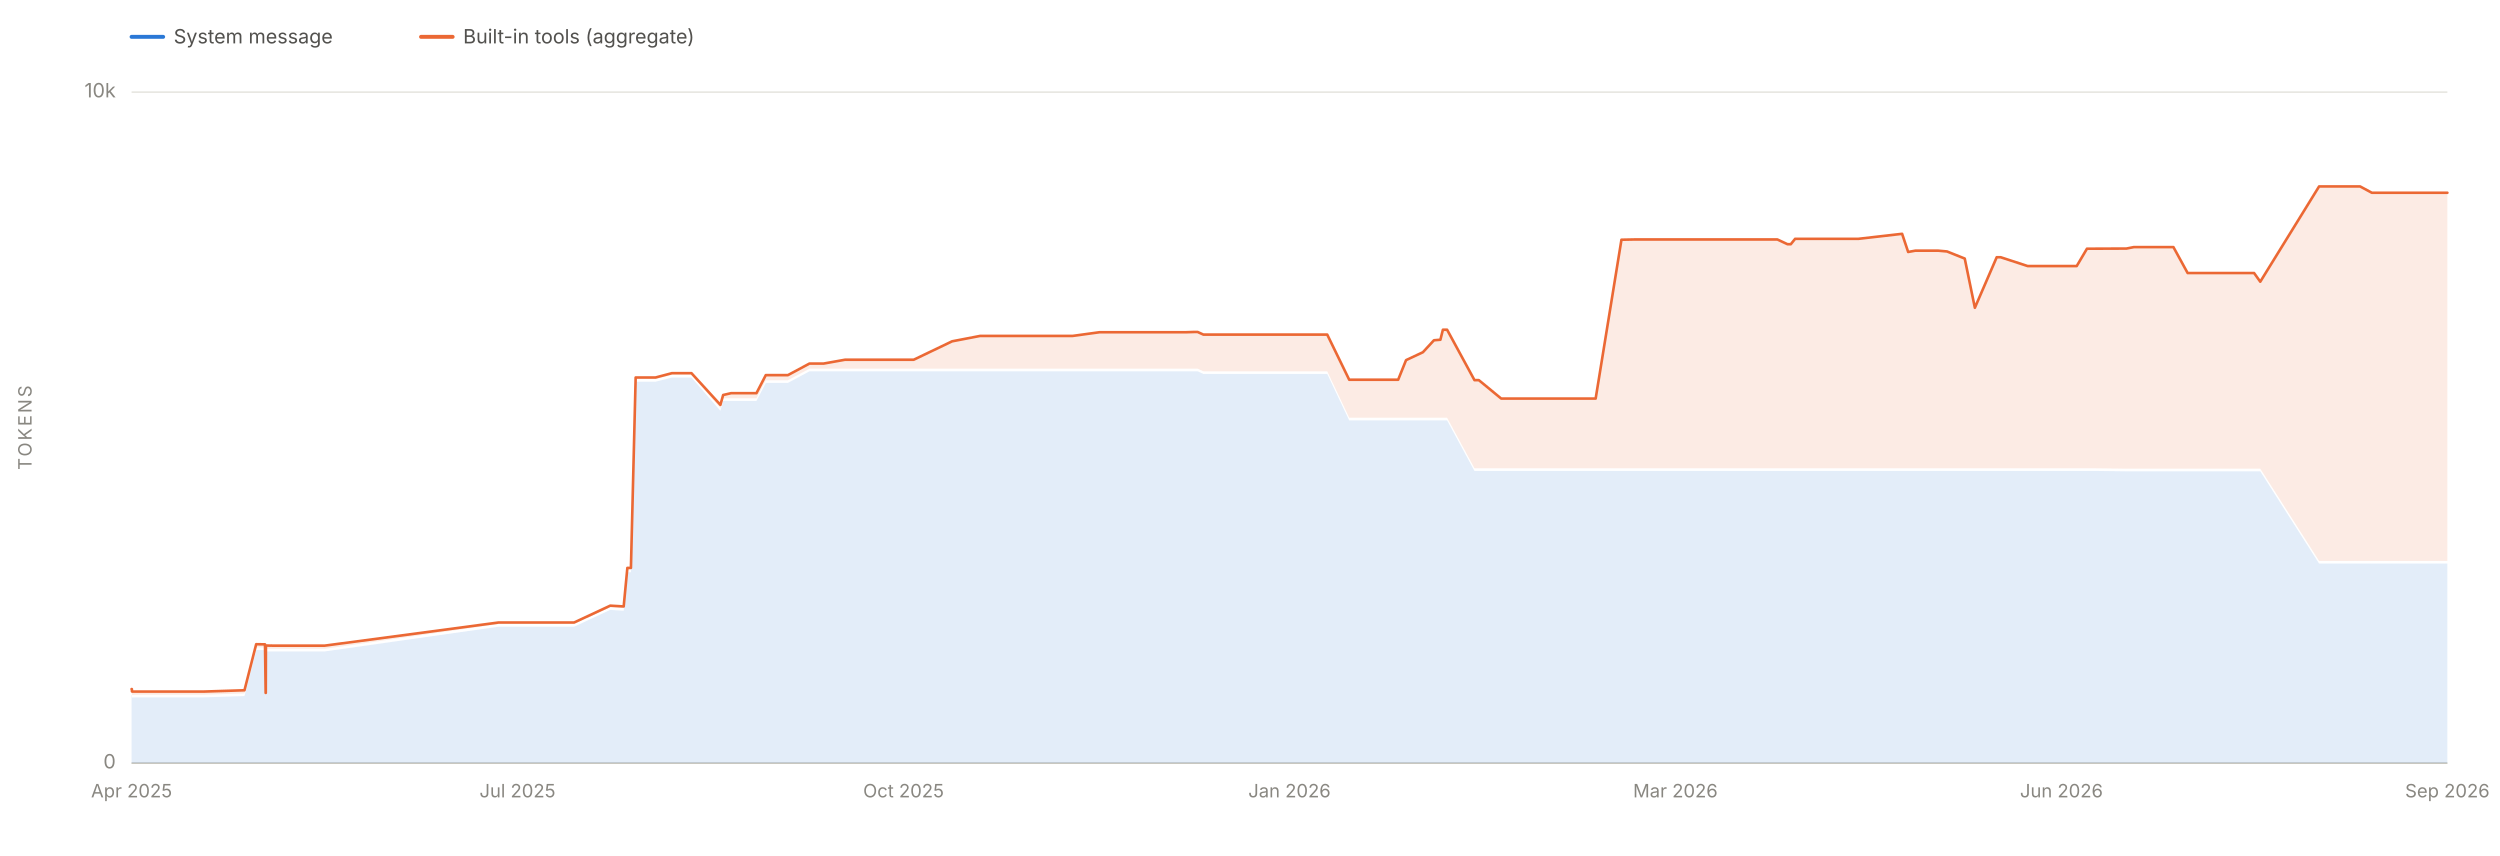
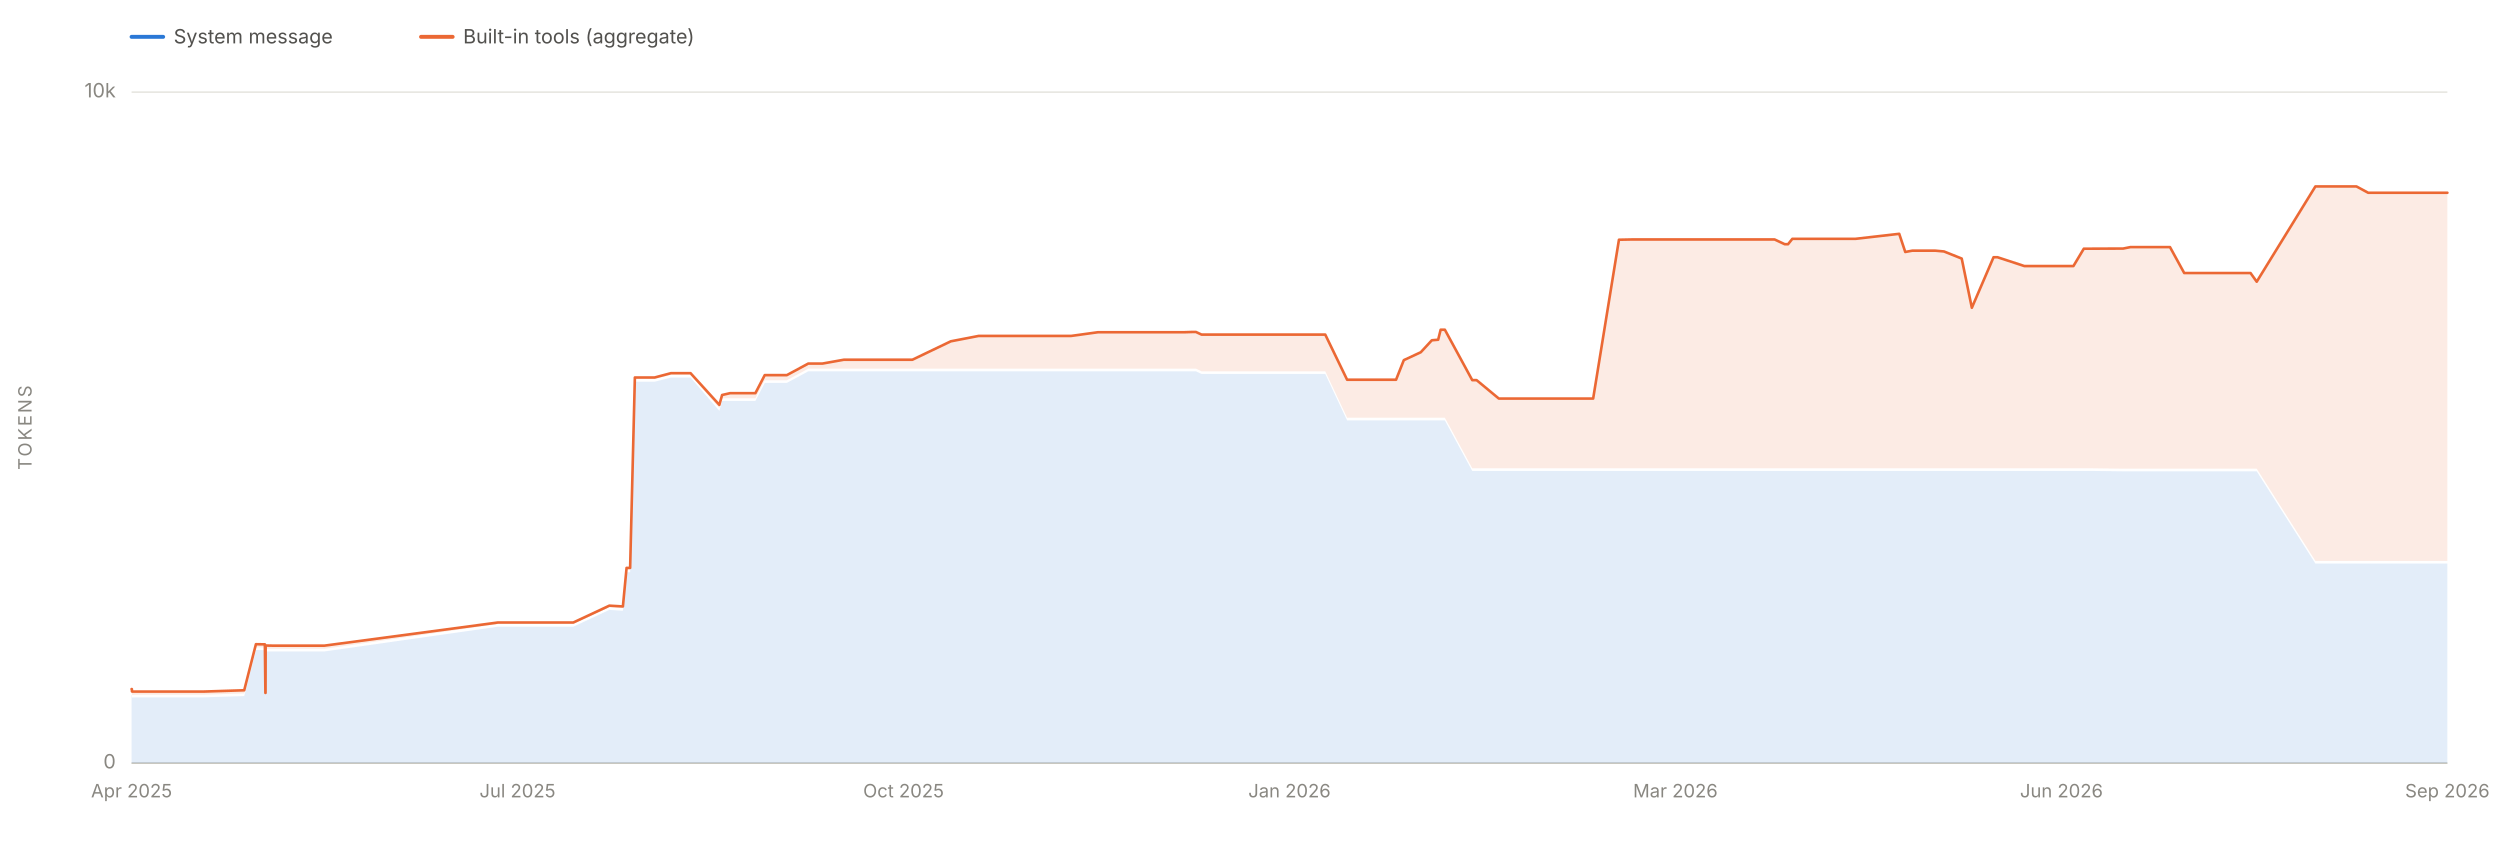
<svg xmlns="http://www.w3.org/2000/svg" viewBox="0 0 1900 650" width="1900" height="650" role="img" aria-labelledby="chartTitle chartDesc" font-family="system-ui, -apple-system, 'Segoe UI', sans-serif">
  <line x1="100" y1="580.0" x2="1860" y2="580.0" stroke="#e1e0d9" stroke-width="1" />
  <text x="88" y="584.0" font-size="15" fill="#898781" text-anchor="end">0</text>
  <line x1="100" y1="70.0" x2="1860" y2="70.0" stroke="#e1e0d9" stroke-width="1" />
  <text x="88" y="74.0" font-size="15" fill="#898781" text-anchor="end">10k</text>
  <text x="24" y="325.0" font-size="14" fill="#898781" text-anchor="middle" letter-spacing="1.5" transform="rotate(-90 24 325.0)">TOKENS</text>
  <line x1="100" y1="580" x2="1860" y2="580" stroke="#c3c2b7" stroke-width="1" />
  <text x="100.0" y="606" font-size="14" fill="#898781" text-anchor="middle">Apr 2025</text>
  <text x="393.3" y="606" font-size="14" fill="#898781" text-anchor="middle">Jul 2025</text>
  <text x="686.7" y="606" font-size="14" fill="#898781" text-anchor="middle">Oct 2025</text>
  <text x="980.0" y="606" font-size="14" fill="#898781" text-anchor="middle">Jan 2026</text>
  <text x="1273.3" y="606" font-size="14" fill="#898781" text-anchor="middle">Mar 2026</text>
  <text x="1566.7" y="606" font-size="14" fill="#898781" text-anchor="middle">Jun 2026</text>
  <text x="1860.0" y="606" font-size="14" fill="#898781" text-anchor="middle">Sep 2026</text>
-   <path d="M 100.0 580.0 L 100.0 528.2 L 100.0 528.2 L 100.0 528.2 L 100.2 528.2 L 100.3 529.9 L 100.6 530.1 L 100.8 530.1 L 105.3 530.0 L 105.3 530.0 L 105.3 530.0 L 117.7 530.0 L 119.2 530.0 L 120.9 530.0 L 131.5 530.0 L 148.6 530.0 L 154.6 530.0 L 185.8 529.0 L 194.7 494.0 L 194.9 494.0 L 201.4 494.1 L 201.9 531.0 L 202.0 531.0 L 202.1 495.1 L 202.8 495.1 L 205.8 495.1 L 205.9 495.1 L 206.0 495.1 L 206.7 495.1 L 206.7 495.1 L 212.6 495.1 L 246.7 495.1 L 378.9 476.3 L 379.8 476.3 L 384.5 476.3 L 388.8 476.3 L 395.8 476.3 L 401.7 476.3 L 416.3 476.3 L 429.9 476.3 L 436.3 476.3 L 463.8 463.5 L 474.0 464.2 L 476.8 434.9 L 479.5 434.9 L 483.1 290.1 L 484.2 290.1 L 487.5 290.1 L 498.2 290.1 L 510.7 286.9 L 525.5 286.9 L 547.5 312.2 L 549.6 304.7 L 555.7 304.7 L 556.0 304.7 L 571.8 304.7 L 574.9 304.7 L 582.0 291.0 L 592.1 291.0 L 598.3 291.0 L 598.6 291.0 L 598.8 291.0 L 615.2 282.2 L 622.1 282.2 L 626.0 282.2 L 642.2 282.2 L 645.7 282.2 L 652.7 282.2 L 676.1 282.2 L 686.6 282.2 L 694.4 282.2 L 723.6 282.2 L 744.9 282.2 L 747.6 282.2 L 751.4 282.2 L 767.9 282.2 L 768.8 282.2 L 784.9 282.2 L 785.1 282.2 L 794.9 282.2 L 802.3 282.2 L 815.2 282.2 L 835.6 282.2 L 835.8 282.2 L 838.7 282.2 L 842.4 282.2 L 880.2 282.2 L 886.5 282.2 L 901.3 282.2 L 907.4 282.2 L 910.2 282.2 L 914.6 284.2 L 924.3 284.2 L 933.9 284.2 L 934.1 284.2 L 937.4 284.2 L 942.3 284.2 L 998.4 284.2 L 999.2 284.2 L 1008.7 284.2 L 1025.4 319.5 L 1026.4 319.5 L 1028.8 319.5 L 1029.8 319.5 L 1031.8 319.5 L 1049.3 319.5 L 1053.0 319.5 L 1062.4 319.5 L 1062.6 319.5 L 1068.6 319.5 L 1081.4 319.5 L 1089.8 319.5 L 1094.7 319.5 L 1096.6 319.5 L 1098.1 319.5 L 1099.8 319.5 L 1120.6 357.9 L 1123.7 357.9 L 1123.9 357.9 L 1140.9 357.9 L 1141.3 357.9 L 1142.5 357.9 L 1167.6 357.9 L 1171.8 357.9 L 1184.7 357.9 L 1192.6 357.9 L 1195.0 357.9 L 1205.4 357.9 L 1210.0 357.9 L 1212.7 357.9 L 1232.3 357.9 L 1242.2 357.9 L 1266.6 357.9 L 1282.8 357.9 L 1317.5 357.9 L 1318.1 357.9 L 1334.2 357.9 L 1350.8 357.9 L 1358.5 357.9 L 1361.0 357.9 L 1364.3 357.9 L 1384.4 357.9 L 1408.2 357.9 L 1412.5 357.9 L 1445.6 357.9 L 1450.2 357.9 L 1455.7 357.9 L 1472.9 357.9 L 1479.7 357.9 L 1493.2 357.9 L 1500.9 357.9 L 1517.5 357.9 L 1520.5 357.9 L 1541.0 357.9 L 1548.8 357.9 L 1564.8 357.9 L 1571.9 357.9 L 1572.9 357.9 L 1578.3 357.9 L 1586.1 357.9 L 1592.4 357.9 L 1616.1 358.2 L 1621.7 358.2 L 1622.6 358.2 L 1633.5 358.2 L 1633.7 358.2 L 1637.0 358.2 L 1643.4 358.2 L 1651.8 358.2 L 1662.6 358.2 L 1687.3 358.2 L 1713.1 358.2 L 1717.8 358.2 L 1762.5 428.3 L 1764.8 428.3 L 1775.5 428.3 L 1784.9 428.3 L 1786.0 428.3 L 1793.7 428.3 L 1802.6 428.3 L 1805.6 428.3 L 1809.4 428.3 L 1812.1 428.3 L 1812.6 428.3 L 1815.4 428.3 L 1815.8 428.3 L 1832.7 428.3 L 1860.0 428.3 L 1860.0 580.0 Z" fill="#2a78d6" fill-opacity="0.13" stroke="none" />
-   <path d="M 100.0 526.2 L 100.0 523.7 L 100.0 523.7 L 100.0 523.7 L 100.2 523.7 L 100.3 525.5 L 100.6 525.6 L 100.8 525.6 L 105.3 525.6 L 105.3 525.6 L 105.3 525.6 L 117.7 525.6 L 119.2 525.6 L 120.9 525.6 L 131.5 525.6 L 148.6 525.6 L 154.6 525.6 L 185.8 524.6 L 194.7 489.6 L 194.9 489.6 L 201.4 489.7 L 201.9 526.6 L 202.0 526.6 L 202.1 490.7 L 202.8 490.6 L 205.8 490.7 L 205.9 490.7 L 206.0 490.6 L 206.7 490.7 L 206.7 490.7 L 212.6 490.7 L 246.7 490.7 L 378.9 473.1 L 379.8 473.1 L 384.5 473.1 L 388.8 473.1 L 395.8 473.1 L 401.7 473.1 L 416.3 473.1 L 429.9 473.1 L 436.3 473.1 L 463.8 460.3 L 474.0 460.9 L 476.8 431.6 L 479.5 431.6 L 483.1 286.9 L 484.2 286.9 L 487.5 286.9 L 498.2 286.9 L 510.7 283.6 L 525.5 283.6 L 547.5 307.7 L 549.6 300.2 L 555.7 298.8 L 556.0 298.8 L 571.8 298.8 L 574.9 298.8 L 582.0 285.1 L 592.1 285.1 L 598.3 285.1 L 598.6 285.1 L 598.8 285.1 L 615.2 276.3 L 622.1 276.3 L 626.0 276.3 L 642.2 273.4 L 645.7 273.4 L 652.7 273.4 L 676.1 273.4 L 686.6 273.4 L 694.4 273.4 L 723.6 259.4 L 744.9 255.3 L 747.6 255.3 L 751.4 255.3 L 767.9 255.3 L 768.8 255.3 L 784.9 255.3 L 785.1 255.3 L 794.9 255.3 L 802.3 255.3 L 815.2 255.3 L 835.6 252.5 L 835.8 252.5 L 838.7 252.5 L 842.4 252.5 L 880.2 252.5 L 886.5 252.5 L 901.3 252.5 L 907.4 252.3 L 910.2 252.3 L 914.6 254.3 L 924.3 254.3 L 933.9 254.3 L 934.1 254.3 L 937.4 254.3 L 942.3 254.3 L 998.4 254.3 L 999.2 254.3 L 1008.7 254.3 L 1025.4 288.6 L 1026.4 288.6 L 1028.8 288.6 L 1029.8 288.6 L 1031.8 288.6 L 1049.3 288.6 L 1053.0 288.6 L 1062.4 288.6 L 1062.6 288.6 L 1068.6 273.7 L 1081.4 267.7 L 1089.8 258.6 L 1094.7 258.2 L 1096.6 250.6 L 1098.1 250.6 L 1099.8 250.6 L 1120.6 288.9 L 1123.7 288.9 L 1123.9 288.9 L 1140.9 302.9 L 1141.3 302.9 L 1142.5 302.9 L 1167.6 302.9 L 1171.8 302.9 L 1184.7 302.9 L 1192.6 302.9 L 1195.0 302.9 L 1205.4 302.9 L 1210.0 302.9 L 1212.7 302.9 L 1232.3 182.2 L 1242.2 182.0 L 1266.6 182.0 L 1282.8 182.0 L 1317.5 182.0 L 1318.1 182.0 L 1334.2 182.0 L 1350.8 182.0 L 1358.5 185.6 L 1361.0 185.6 L 1364.3 181.5 L 1384.4 181.5 L 1408.2 181.5 L 1412.5 181.5 L 1445.6 177.7 L 1450.2 191.5 L 1455.7 190.5 L 1472.9 190.5 L 1479.7 191.1 L 1493.2 196.5 L 1500.9 233.9 L 1517.5 195.5 L 1520.5 195.5 L 1541.0 202.2 L 1548.8 202.2 L 1564.8 202.2 L 1571.9 202.2 L 1572.9 202.2 L 1578.3 202.2 L 1586.1 189.0 L 1592.4 189.0 L 1616.1 188.9 L 1621.7 187.8 L 1622.6 187.8 L 1633.5 187.8 L 1633.7 187.8 L 1637.0 187.8 L 1643.4 187.8 L 1651.8 187.8 L 1662.6 207.5 L 1687.3 207.5 L 1713.1 207.5 L 1717.8 214.1 L 1762.5 141.7 L 1764.8 141.7 L 1775.5 141.7 L 1784.9 141.7 L 1786.0 141.7 L 1793.7 141.7 L 1802.6 146.5 L 1805.6 146.5 L 1809.4 146.5 L 1812.1 146.5 L 1812.6 146.5 L 1815.4 146.5 L 1815.8 146.5 L 1832.7 146.5 L 1860.0 146.5 L 1860.0 426.3 L 1832.7 426.3 L 1815.8 426.3 L 1815.4 426.3 L 1812.6 426.3 L 1812.1 426.3 L 1809.4 426.3 L 1805.6 426.3 L 1802.6 426.3 L 1793.7 426.3 L 1786.0 426.3 L 1784.9 426.3 L 1775.5 426.3 L 1764.8 426.3 L 1762.5 426.3 L 1717.8 356.2 L 1713.1 356.2 L 1687.3 356.2 L 1662.6 356.2 L 1651.8 356.2 L 1643.4 356.2 L 1637.0 356.2 L 1633.7 356.2 L 1633.5 356.2 L 1622.6 356.2 L 1621.7 356.2 L 1616.1 356.2 L 1592.4 355.9 L 1586.1 355.9 L 1578.3 355.9 L 1572.9 355.9 L 1571.9 355.9 L 1564.8 355.9 L 1548.8 355.9 L 1541.0 355.9 L 1520.5 355.9 L 1517.5 355.9 L 1500.9 355.9 L 1493.2 355.9 L 1479.7 355.9 L 1472.9 355.9 L 1455.7 355.9 L 1450.2 355.9 L 1445.6 355.9 L 1412.5 355.9 L 1408.2 355.9 L 1384.4 355.9 L 1364.3 355.9 L 1361.0 355.9 L 1358.5 355.9 L 1350.8 355.9 L 1334.2 355.9 L 1318.1 355.9 L 1317.5 355.9 L 1282.8 355.9 L 1266.6 355.9 L 1242.2 355.9 L 1232.3 355.9 L 1212.7 355.9 L 1210.0 355.9 L 1205.4 355.9 L 1195.0 355.9 L 1192.6 355.9 L 1184.7 355.9 L 1171.8 355.9 L 1167.6 355.9 L 1142.5 355.9 L 1141.3 355.9 L 1140.9 355.9 L 1123.9 355.9 L 1123.7 355.9 L 1120.6 355.9 L 1099.8 317.5 L 1098.1 317.5 L 1096.6 317.5 L 1094.7 317.5 L 1089.8 317.5 L 1081.4 317.5 L 1068.6 317.5 L 1062.6 317.5 L 1062.4 317.5 L 1053.0 317.5 L 1049.3 317.5 L 1031.8 317.5 L 1029.8 317.5 L 1028.8 317.5 L 1026.4 317.5 L 1025.4 317.5 L 1008.7 282.2 L 999.2 282.2 L 998.4 282.2 L 942.3 282.2 L 937.4 282.2 L 934.1 282.2 L 933.9 282.2 L 924.3 282.2 L 914.6 282.2 L 910.2 280.2 L 907.4 280.2 L 901.3 280.2 L 886.5 280.2 L 880.2 280.2 L 842.4 280.2 L 838.7 280.2 L 835.8 280.2 L 835.6 280.2 L 815.2 280.2 L 802.3 280.2 L 794.9 280.2 L 785.1 280.2 L 784.9 280.2 L 768.8 280.2 L 767.9 280.2 L 751.4 280.2 L 747.6 280.2 L 744.9 280.2 L 723.6 280.2 L 694.4 280.2 L 686.6 280.2 L 676.1 280.2 L 652.7 280.2 L 645.7 280.2 L 642.2 280.2 L 626.0 280.2 L 622.1 280.2 L 615.2 280.2 L 598.8 289.0 L 598.6 289.0 L 598.3 289.0 L 592.1 289.0 L 582.0 289.0 L 574.9 302.7 L 571.8 302.7 L 556.0 302.7 L 555.7 302.7 L 549.6 302.7 L 547.5 310.2 L 525.5 284.9 L 510.7 284.9 L 498.2 288.1 L 487.5 288.1 L 484.2 288.1 L 483.1 288.1 L 479.5 432.9 L 476.8 432.9 L 474.0 462.2 L 463.8 461.5 L 436.3 474.3 L 429.9 474.3 L 416.3 474.3 L 401.7 474.3 L 395.8 474.3 L 388.8 474.3 L 384.5 474.3 L 379.8 474.3 L 378.9 474.3 L 246.7 493.1 L 212.6 493.1 L 206.7 493.1 L 206.7 493.1 L 206.0 493.1 L 205.9 493.1 L 205.8 493.1 L 202.8 493.1 L 202.1 493.1 L 202.0 529.0 L 201.9 529.0 L 201.4 492.1 L 194.9 492.0 L 194.7 492.0 L 185.8 527.0 L 154.6 528.0 L 148.6 528.0 L 131.5 528.0 L 120.9 528.0 L 119.2 528.0 L 117.7 528.0 L 105.3 528.0 L 105.3 528.0 L 105.3 528.0 L 100.8 528.1 L 100.6 528.1 L 100.3 527.9 L 100.2 526.2 L 100.0 526.2 L 100.0 526.2 L 100.0 526.2 Z" fill="#eb6834" fill-opacity="0.13" stroke="none" />
-   <path d="M 100.0 523.7 L 100.0 523.7 L 100.0 523.7 L 100.2 523.7 L 100.3 525.5 L 100.6 525.6 L 100.8 525.6 L 105.3 525.6 L 105.3 525.6 L 105.3 525.6 L 117.7 525.6 L 119.2 525.6 L 120.9 525.6 L 131.5 525.6 L 148.6 525.6 L 154.6 525.6 L 185.8 524.6 L 194.7 489.6 L 194.9 489.6 L 201.4 489.7 L 201.9 526.6 L 202.0 526.6 L 202.1 490.7 L 202.8 490.6 L 205.8 490.7 L 205.9 490.7 L 206.0 490.6 L 206.7 490.7 L 206.7 490.7 L 212.6 490.7 L 246.7 490.7 L 378.9 473.1 L 379.8 473.1 L 384.5 473.1 L 388.8 473.1 L 395.8 473.1 L 401.7 473.1 L 416.3 473.1 L 429.9 473.1 L 436.3 473.1 L 463.8 460.3 L 474.0 460.9 L 476.8 431.6 L 479.5 431.6 L 483.1 286.9 L 484.2 286.9 L 487.5 286.9 L 498.2 286.9 L 510.7 283.6 L 525.5 283.6 L 547.5 307.7 L 549.6 300.2 L 555.7 298.8 L 556.0 298.8 L 571.8 298.8 L 574.9 298.8 L 582.0 285.1 L 592.1 285.1 L 598.3 285.1 L 598.6 285.1 L 598.8 285.1 L 615.2 276.3 L 622.1 276.3 L 626.0 276.3 L 642.2 273.4 L 645.7 273.4 L 652.7 273.4 L 676.1 273.4 L 686.6 273.4 L 694.4 273.4 L 723.6 259.4 L 744.9 255.3 L 747.6 255.3 L 751.4 255.3 L 767.9 255.3 L 768.8 255.3 L 784.9 255.3 L 785.1 255.3 L 794.9 255.3 L 802.3 255.3 L 815.2 255.3 L 835.6 252.5 L 835.8 252.5 L 838.7 252.5 L 842.4 252.5 L 880.2 252.5 L 886.5 252.5 L 901.3 252.5 L 907.4 252.3 L 910.2 252.3 L 914.6 254.3 L 924.3 254.3 L 933.9 254.3 L 934.1 254.3 L 937.4 254.3 L 942.3 254.3 L 998.4 254.3 L 999.2 254.3 L 1008.7 254.3 L 1025.4 288.6 L 1026.4 288.6 L 1028.8 288.6 L 1029.8 288.6 L 1031.8 288.6 L 1049.3 288.6 L 1053.0 288.6 L 1062.4 288.6 L 1062.6 288.6 L 1068.6 273.7 L 1081.4 267.7 L 1089.8 258.6 L 1094.7 258.2 L 1096.6 250.6 L 1098.1 250.6 L 1099.8 250.6 L 1120.6 288.9 L 1123.7 288.9 L 1123.9 288.9 L 1140.9 302.9 L 1141.3 302.9 L 1142.5 302.9 L 1167.6 302.9 L 1171.8 302.9 L 1184.7 302.9 L 1192.6 302.9 L 1195.0 302.9 L 1205.4 302.9 L 1210.0 302.9 L 1212.7 302.9 L 1232.3 182.2 L 1242.2 182.0 L 1266.6 182.0 L 1282.8 182.0 L 1317.5 182.0 L 1318.1 182.0 L 1334.2 182.0 L 1350.8 182.0 L 1358.5 185.6 L 1361.0 185.6 L 1364.3 181.5 L 1384.4 181.5 L 1408.2 181.5 L 1412.5 181.5 L 1445.6 177.7 L 1450.2 191.5 L 1455.7 190.5 L 1472.9 190.5 L 1479.7 191.1 L 1493.2 196.5 L 1500.9 233.9 L 1517.5 195.5 L 1520.5 195.5 L 1541.0 202.2 L 1548.8 202.2 L 1564.8 202.2 L 1571.9 202.2 L 1572.9 202.2 L 1578.3 202.2 L 1586.1 189.0 L 1592.4 189.0 L 1616.1 188.9 L 1621.7 187.8 L 1622.6 187.8 L 1633.5 187.8 L 1633.7 187.8 L 1637.0 187.8 L 1643.4 187.8 L 1651.8 187.8 L 1662.6 207.5 L 1687.3 207.5 L 1713.1 207.5 L 1717.8 214.1 L 1762.5 141.7 L 1764.8 141.7 L 1775.5 141.7 L 1784.9 141.7 L 1786.0 141.7 L 1793.7 141.7 L 1802.6 146.5 L 1805.6 146.5 L 1809.4 146.5 L 1812.1 146.5 L 1812.6 146.5 L 1815.4 146.5 L 1815.8 146.5 L 1832.7 146.5 L 1860.0 146.5" fill="none" stroke="#eb6834" stroke-width="2" stroke-linejoin="round" stroke-linecap="round" />
+   <path d="M 100.0 580.0 L 100.0 528.2 L 100.0 528.2 L 100.0 528.2 L 100.2 528.2 L 100.3 529.9 L 100.6 530.1 L 100.8 530.1 L 105.3 530.0 L 105.3 530.0 L 105.3 530.0 L 117.6 530.0 L 119.1 530.0 L 120.9 530.0 L 131.5 530.0 L 148.5 530.0 L 154.5 530.0 L 185.6 529.0 L 194.5 494.0 L 194.8 494.0 L 201.3 494.1 L 201.7 531.0 L 201.8 531.0 L 201.9 495.1 L 202.6 495.1 L 205.7 495.1 L 205.7 495.1 L 205.8 495.1 L 206.5 495.1 L 206.5 495.1 L 212.4 495.1 L 246.5 495.1 L 378.4 476.3 L 379.4 476.3 L 384.1 476.3 L 388.3 476.3 L 395.3 476.3 L 401.2 476.3 L 415.7 476.3 L 429.3 476.3 L 435.7 476.3 L 463.1 463.5 L 473.4 464.2 L 476.2 434.9 L 478.9 434.9 L 482.5 290.1 L 483.6 290.1 L 486.8 290.1 L 497.5 290.1 L 510.0 286.9 L 524.8 286.9 L 546.7 312.2 L 548.8 304.7 L 554.9 304.7 L 555.2 304.7 L 571.1 304.7 L 574.1 304.7 L 581.2 291.0 L 591.3 291.0 L 597.4 291.0 L 597.8 291.0 L 598.0 291.0 L 614.3 282.2 L 621.2 282.2 L 625.1 282.2 L 641.3 282.2 L 644.8 282.2 L 651.7 282.2 L 675.2 282.2 L 685.7 282.2 L 693.4 282.2 L 722.6 282.2 L 743.8 282.2 L 746.5 282.2 L 750.3 282.2 L 766.8 282.2 L 767.7 282.2 L 783.7 282.2 L 783.9 282.2 L 793.8 282.2 L 801.1 282.2 L 814.1 282.2 L 834.4 282.2 L 834.6 282.2 L 837.5 282.2 L 841.2 282.2 L 878.9 282.2 L 885.2 282.2 L 900.0 282.2 L 906.0 282.2 L 908.9 282.2 L 913.2 284.2 L 923.0 284.2 L 932.5 284.2 L 932.7 284.2 L 936.0 284.2 L 940.9 284.2 L 996.9 284.2 L 997.7 284.2 L 1007.2 284.2 L 1023.8 319.5 L 1024.9 319.5 L 1027.3 319.5 L 1028.2 319.5 L 1030.3 319.5 L 1047.7 319.5 L 1051.4 319.5 L 1060.8 319.5 L 1061.0 319.5 L 1066.9 319.5 L 1079.8 319.5 L 1088.2 319.5 L 1093.0 319.5 L 1094.9 319.5 L 1096.4 319.5 L 1098.1 319.5 L 1118.9 357.9 L 1122.0 357.9 L 1122.2 357.9 L 1139.1 357.9 L 1139.6 357.9 L 1140.7 357.9 L 1165.8 357.9 L 1170.0 357.9 L 1182.8 357.9 L 1190.8 357.9 L 1193.2 357.9 L 1203.5 357.9 L 1208.1 357.9 L 1210.8 357.9 L 1230.4 357.9 L 1240.3 357.9 L 1264.7 357.9 L 1280.8 357.9 L 1315.5 357.9 L 1316.0 357.9 L 1332.1 357.9 L 1348.7 357.9 L 1356.4 357.9 L 1358.9 357.9 L 1362.2 357.9 L 1382.3 357.9 L 1406.0 357.9 L 1410.3 357.9 L 1443.4 357.9 L 1448.0 357.9 L 1453.4 357.9 L 1470.7 357.9 L 1477.4 357.9 L 1490.9 357.9 L 1498.6 357.9 L 1515.1 357.9 L 1518.1 357.9 L 1538.5 357.9 L 1546.4 357.9 L 1562.4 357.9 L 1569.5 357.9 L 1570.5 357.9 L 1575.8 357.9 L 1583.7 357.9 L 1589.9 357.9 L 1613.6 358.2 L 1619.1 358.2 L 1620.0 358.2 L 1631.0 358.2 L 1631.2 358.2 L 1634.4 358.2 L 1640.9 358.2 L 1649.2 358.2 L 1660.0 358.2 L 1684.7 358.2 L 1710.4 358.2 L 1715.1 358.2 L 1759.7 428.3 L 1762.0 428.3 L 1772.7 428.3 L 1782.1 428.3 L 1783.2 428.3 L 1790.9 428.3 L 1799.8 428.3 L 1802.8 428.3 L 1806.5 428.3 L 1809.2 428.3 L 1809.8 428.3 L 1812.5 428.3 L 1813.0 428.3 L 1829.8 428.3 L 1857.1 428.3 L 1860.0 428.3 L 1860.0 580.0 Z" fill="#2a78d6" fill-opacity="0.13" stroke="none" />
+   <path d="M 100.0 526.2 L 100.0 523.7 L 100.0 523.7 L 100.0 523.7 L 100.2 523.7 L 100.3 525.5 L 100.6 525.6 L 100.8 525.6 L 105.3 525.6 L 105.3 525.6 L 105.3 525.6 L 117.6 525.6 L 119.1 525.6 L 120.9 525.6 L 131.5 525.6 L 148.5 525.6 L 154.5 525.6 L 185.6 524.6 L 194.5 489.6 L 194.8 489.6 L 201.3 489.7 L 201.7 526.6 L 201.8 526.6 L 201.9 490.7 L 202.6 490.6 L 205.7 490.7 L 205.7 490.7 L 205.8 490.6 L 206.5 490.7 L 206.5 490.7 L 212.4 490.7 L 246.5 490.7 L 378.4 473.1 L 379.4 473.1 L 384.1 473.1 L 388.3 473.1 L 395.3 473.1 L 401.2 473.1 L 415.7 473.1 L 429.3 473.1 L 435.7 473.1 L 463.1 460.3 L 473.4 460.9 L 476.2 431.6 L 478.9 431.6 L 482.5 286.9 L 483.6 286.9 L 486.8 286.9 L 497.5 286.9 L 510.0 283.6 L 524.8 283.6 L 546.7 307.7 L 548.8 300.2 L 554.9 298.8 L 555.2 298.8 L 571.1 298.8 L 574.1 298.8 L 581.2 285.1 L 591.3 285.1 L 597.4 285.1 L 597.8 285.1 L 598.0 285.1 L 614.3 276.3 L 621.2 276.3 L 625.1 276.3 L 641.3 273.4 L 644.8 273.4 L 651.7 273.4 L 675.2 273.4 L 685.7 273.4 L 693.4 273.4 L 722.6 259.4 L 743.8 255.3 L 746.5 255.3 L 750.3 255.3 L 766.8 255.3 L 767.7 255.3 L 783.7 255.3 L 783.9 255.3 L 793.8 255.3 L 801.1 255.3 L 814.1 255.3 L 834.4 252.5 L 834.6 252.5 L 837.5 252.5 L 841.2 252.5 L 878.9 252.5 L 885.2 252.5 L 900.0 252.5 L 906.0 252.3 L 908.9 252.3 L 913.2 254.3 L 923.0 254.3 L 932.5 254.3 L 932.7 254.3 L 936.0 254.3 L 940.9 254.3 L 996.9 254.3 L 997.7 254.3 L 1007.2 254.3 L 1023.8 288.6 L 1024.9 288.6 L 1027.3 288.6 L 1028.2 288.6 L 1030.3 288.6 L 1047.7 288.6 L 1051.4 288.6 L 1060.8 288.6 L 1061.0 288.6 L 1066.9 273.7 L 1079.8 267.7 L 1088.2 258.6 L 1093.0 258.2 L 1094.9 250.6 L 1096.4 250.6 L 1098.1 250.6 L 1118.9 288.9 L 1122.0 288.9 L 1122.2 288.9 L 1139.1 302.9 L 1139.6 302.9 L 1140.7 302.9 L 1165.8 302.9 L 1170.0 302.9 L 1182.8 302.9 L 1190.8 302.9 L 1193.2 302.9 L 1203.5 302.9 L 1208.1 302.9 L 1210.8 302.9 L 1230.4 182.2 L 1240.3 182.0 L 1264.7 182.0 L 1280.8 182.0 L 1315.5 182.0 L 1316.0 182.0 L 1332.1 182.0 L 1348.7 182.0 L 1356.4 185.6 L 1358.9 185.6 L 1362.2 181.5 L 1382.3 181.5 L 1406.0 181.5 L 1410.3 181.5 L 1443.4 177.7 L 1448.0 191.5 L 1453.4 190.5 L 1470.7 190.5 L 1477.4 191.1 L 1490.9 196.5 L 1498.6 233.9 L 1515.1 195.5 L 1518.1 195.5 L 1538.5 202.2 L 1546.4 202.2 L 1562.4 202.2 L 1569.5 202.2 L 1570.5 202.2 L 1575.8 202.2 L 1583.7 189.0 L 1589.9 189.0 L 1613.6 188.9 L 1619.1 187.8 L 1620.0 187.8 L 1631.0 187.8 L 1631.2 187.8 L 1634.4 187.8 L 1640.9 187.8 L 1649.2 187.8 L 1660.0 207.5 L 1684.7 207.5 L 1710.4 207.5 L 1715.1 214.1 L 1759.7 141.7 L 1762.0 141.7 L 1772.7 141.7 L 1782.1 141.7 L 1783.2 141.7 L 1790.9 141.7 L 1799.8 146.5 L 1802.8 146.5 L 1806.5 146.5 L 1809.2 146.5 L 1809.8 146.5 L 1812.5 146.5 L 1813.0 146.5 L 1829.8 146.5 L 1857.1 146.5 L 1860.0 146.5 L 1860.0 426.3 L 1857.1 426.3 L 1829.8 426.3 L 1813.0 426.3 L 1812.5 426.3 L 1809.8 426.3 L 1809.2 426.3 L 1806.5 426.3 L 1802.8 426.3 L 1799.8 426.3 L 1790.9 426.3 L 1783.2 426.3 L 1782.1 426.3 L 1772.7 426.3 L 1762.0 426.3 L 1759.7 426.3 L 1715.1 356.2 L 1710.4 356.2 L 1684.7 356.2 L 1660.0 356.2 L 1649.2 356.2 L 1640.9 356.2 L 1634.4 356.2 L 1631.2 356.2 L 1631.0 356.2 L 1620.0 356.2 L 1619.1 356.2 L 1613.6 356.2 L 1589.9 355.9 L 1583.7 355.9 L 1575.8 355.9 L 1570.5 355.9 L 1569.5 355.9 L 1562.4 355.9 L 1546.4 355.9 L 1538.5 355.9 L 1518.1 355.9 L 1515.1 355.9 L 1498.6 355.9 L 1490.9 355.9 L 1477.4 355.9 L 1470.7 355.9 L 1453.4 355.9 L 1448.0 355.9 L 1443.4 355.9 L 1410.3 355.9 L 1406.0 355.9 L 1382.3 355.9 L 1362.2 355.9 L 1358.9 355.9 L 1356.4 355.9 L 1348.7 355.9 L 1332.1 355.9 L 1316.0 355.9 L 1315.5 355.9 L 1280.8 355.9 L 1264.7 355.9 L 1240.3 355.9 L 1230.4 355.9 L 1210.8 355.9 L 1208.1 355.9 L 1203.5 355.9 L 1193.2 355.9 L 1190.8 355.9 L 1182.8 355.9 L 1170.0 355.9 L 1165.8 355.9 L 1140.7 355.9 L 1139.6 355.9 L 1139.1 355.9 L 1122.2 355.9 L 1122.0 355.9 L 1118.9 355.9 L 1098.1 317.5 L 1096.4 317.5 L 1094.9 317.5 L 1093.0 317.5 L 1088.2 317.5 L 1079.8 317.5 L 1066.9 317.5 L 1061.0 317.5 L 1060.8 317.5 L 1051.4 317.5 L 1047.7 317.5 L 1030.3 317.5 L 1028.2 317.5 L 1027.3 317.5 L 1024.9 317.5 L 1023.8 317.5 L 1007.2 282.2 L 997.7 282.2 L 996.9 282.2 L 940.9 282.2 L 936.0 282.2 L 932.7 282.2 L 932.5 282.2 L 923.0 282.2 L 913.2 282.2 L 908.9 280.2 L 906.0 280.2 L 900.0 280.2 L 885.2 280.2 L 878.9 280.2 L 841.2 280.2 L 837.5 280.2 L 834.6 280.2 L 834.4 280.2 L 814.1 280.2 L 801.1 280.2 L 793.8 280.2 L 783.9 280.2 L 783.7 280.2 L 767.7 280.2 L 766.8 280.2 L 750.3 280.2 L 746.5 280.2 L 743.8 280.2 L 722.6 280.2 L 693.4 280.2 L 685.7 280.2 L 675.2 280.2 L 651.7 280.2 L 644.8 280.2 L 641.3 280.2 L 625.1 280.2 L 621.2 280.2 L 614.3 280.2 L 598.0 289.0 L 597.8 289.0 L 597.4 289.0 L 591.3 289.0 L 581.2 289.0 L 574.1 302.7 L 571.1 302.7 L 555.2 302.7 L 554.9 302.7 L 548.8 302.7 L 546.7 310.2 L 524.8 284.9 L 510.0 284.9 L 497.5 288.1 L 486.8 288.1 L 483.6 288.1 L 482.5 288.1 L 478.9 432.9 L 476.2 432.9 L 473.4 462.2 L 463.1 461.5 L 435.7 474.3 L 429.3 474.3 L 415.7 474.3 L 401.2 474.3 L 395.3 474.3 L 388.3 474.3 L 384.1 474.3 L 379.4 474.3 L 378.4 474.3 L 246.5 493.1 L 212.4 493.1 L 206.5 493.1 L 206.5 493.1 L 205.8 493.1 L 205.7 493.1 L 205.7 493.1 L 202.6 493.1 L 201.9 493.1 L 201.8 529.0 L 201.7 529.0 L 201.3 492.1 L 194.8 492.0 L 194.5 492.0 L 185.6 527.0 L 154.5 528.0 L 148.5 528.0 L 131.5 528.0 L 120.9 528.0 L 119.1 528.0 L 117.6 528.0 L 105.3 528.0 L 105.3 528.0 L 105.3 528.0 L 100.8 528.1 L 100.6 528.1 L 100.3 527.9 L 100.2 526.2 L 100.0 526.2 L 100.0 526.2 L 100.0 526.2 Z" fill="#eb6834" fill-opacity="0.13" stroke="none" />
+   <path d="M 100.0 523.7 L 100.0 523.7 L 100.0 523.7 L 100.2 523.7 L 100.3 525.5 L 100.6 525.6 L 100.8 525.6 L 105.3 525.6 L 105.3 525.6 L 105.3 525.6 L 117.6 525.6 L 119.1 525.6 L 120.9 525.6 L 131.5 525.6 L 148.5 525.6 L 154.5 525.6 L 185.6 524.6 L 194.5 489.6 L 194.8 489.6 L 201.3 489.7 L 201.7 526.6 L 201.8 526.6 L 201.9 490.7 L 202.6 490.6 L 205.7 490.7 L 205.7 490.7 L 205.8 490.6 L 206.5 490.7 L 206.5 490.7 L 212.4 490.7 L 246.5 490.7 L 378.4 473.1 L 379.4 473.1 L 384.1 473.1 L 388.3 473.1 L 395.3 473.1 L 401.2 473.1 L 415.7 473.1 L 429.3 473.1 L 435.7 473.1 L 463.1 460.3 L 473.4 460.9 L 476.2 431.6 L 478.9 431.6 L 482.5 286.9 L 483.6 286.9 L 486.8 286.9 L 497.5 286.9 L 510.0 283.6 L 524.8 283.6 L 546.7 307.7 L 548.8 300.2 L 554.9 298.8 L 555.2 298.8 L 571.1 298.8 L 574.1 298.8 L 581.2 285.1 L 591.3 285.1 L 597.4 285.1 L 597.8 285.1 L 598.0 285.1 L 614.3 276.3 L 621.2 276.3 L 625.1 276.3 L 641.3 273.4 L 644.8 273.4 L 651.7 273.4 L 675.2 273.4 L 685.7 273.4 L 693.4 273.4 L 722.6 259.4 L 743.8 255.3 L 746.5 255.3 L 750.3 255.3 L 766.8 255.3 L 767.7 255.3 L 783.7 255.3 L 783.9 255.3 L 793.8 255.3 L 801.1 255.3 L 814.1 255.3 L 834.4 252.5 L 834.6 252.5 L 837.5 252.5 L 841.2 252.5 L 878.9 252.5 L 885.2 252.5 L 900.0 252.5 L 906.0 252.3 L 908.9 252.3 L 913.2 254.3 L 923.0 254.3 L 932.5 254.3 L 932.7 254.3 L 936.0 254.3 L 940.9 254.3 L 996.9 254.3 L 997.7 254.3 L 1007.2 254.3 L 1023.8 288.6 L 1024.9 288.6 L 1027.3 288.6 L 1028.2 288.6 L 1030.3 288.6 L 1047.7 288.6 L 1051.4 288.6 L 1060.8 288.6 L 1061.0 288.6 L 1066.9 273.7 L 1079.8 267.7 L 1088.2 258.6 L 1093.0 258.2 L 1094.9 250.6 L 1096.4 250.6 L 1098.1 250.6 L 1118.9 288.9 L 1122.0 288.9 L 1122.2 288.9 L 1139.1 302.9 L 1139.6 302.9 L 1140.7 302.9 L 1165.8 302.9 L 1170.0 302.9 L 1182.8 302.9 L 1190.8 302.9 L 1193.2 302.9 L 1203.5 302.9 L 1208.1 302.9 L 1210.8 302.9 L 1230.4 182.2 L 1240.3 182.0 L 1264.7 182.0 L 1280.8 182.0 L 1315.5 182.0 L 1316.0 182.0 L 1332.1 182.0 L 1348.7 182.0 L 1356.4 185.6 L 1358.9 185.6 L 1362.2 181.5 L 1382.3 181.5 L 1406.0 181.5 L 1410.3 181.5 L 1443.4 177.7 L 1448.0 191.5 L 1453.4 190.5 L 1470.7 190.5 L 1477.4 191.1 L 1490.9 196.5 L 1498.6 233.9 L 1515.1 195.5 L 1518.1 195.5 L 1538.5 202.2 L 1546.4 202.2 L 1562.4 202.2 L 1569.5 202.2 L 1570.5 202.2 L 1575.8 202.2 L 1583.7 189.0 L 1589.9 189.0 L 1613.6 188.9 L 1619.1 187.8 L 1620.0 187.8 L 1631.0 187.8 L 1631.2 187.8 L 1634.4 187.8 L 1640.9 187.8 L 1649.2 187.8 L 1660.0 207.5 L 1684.7 207.5 L 1710.4 207.5 L 1715.1 214.1 L 1759.7 141.7 L 1762.0 141.7 L 1772.7 141.7 L 1782.1 141.7 L 1783.2 141.7 L 1790.9 141.7 L 1799.8 146.5 L 1802.8 146.5 L 1806.5 146.5 L 1809.2 146.5 L 1809.8 146.5 L 1812.5 146.5 L 1813.0 146.5 L 1829.8 146.5 L 1857.1 146.5 L 1860.0 146.5" fill="none" stroke="#eb6834" stroke-width="2" stroke-linejoin="round" stroke-linecap="round" />
  <line x1="100" y1="28" x2="124" y2="28" stroke="#2a78d6" stroke-width="3" stroke-linecap="round" />
  <text x="132" y="33" font-size="15" fill="#52514e">System message</text>
  <line x1="320" y1="28" x2="344" y2="28" stroke="#eb6834" stroke-width="3" stroke-linecap="round" />
  <text x="352" y="33" font-size="15" fill="#52514e">Built-in tools (aggregate)</text>
</svg>
